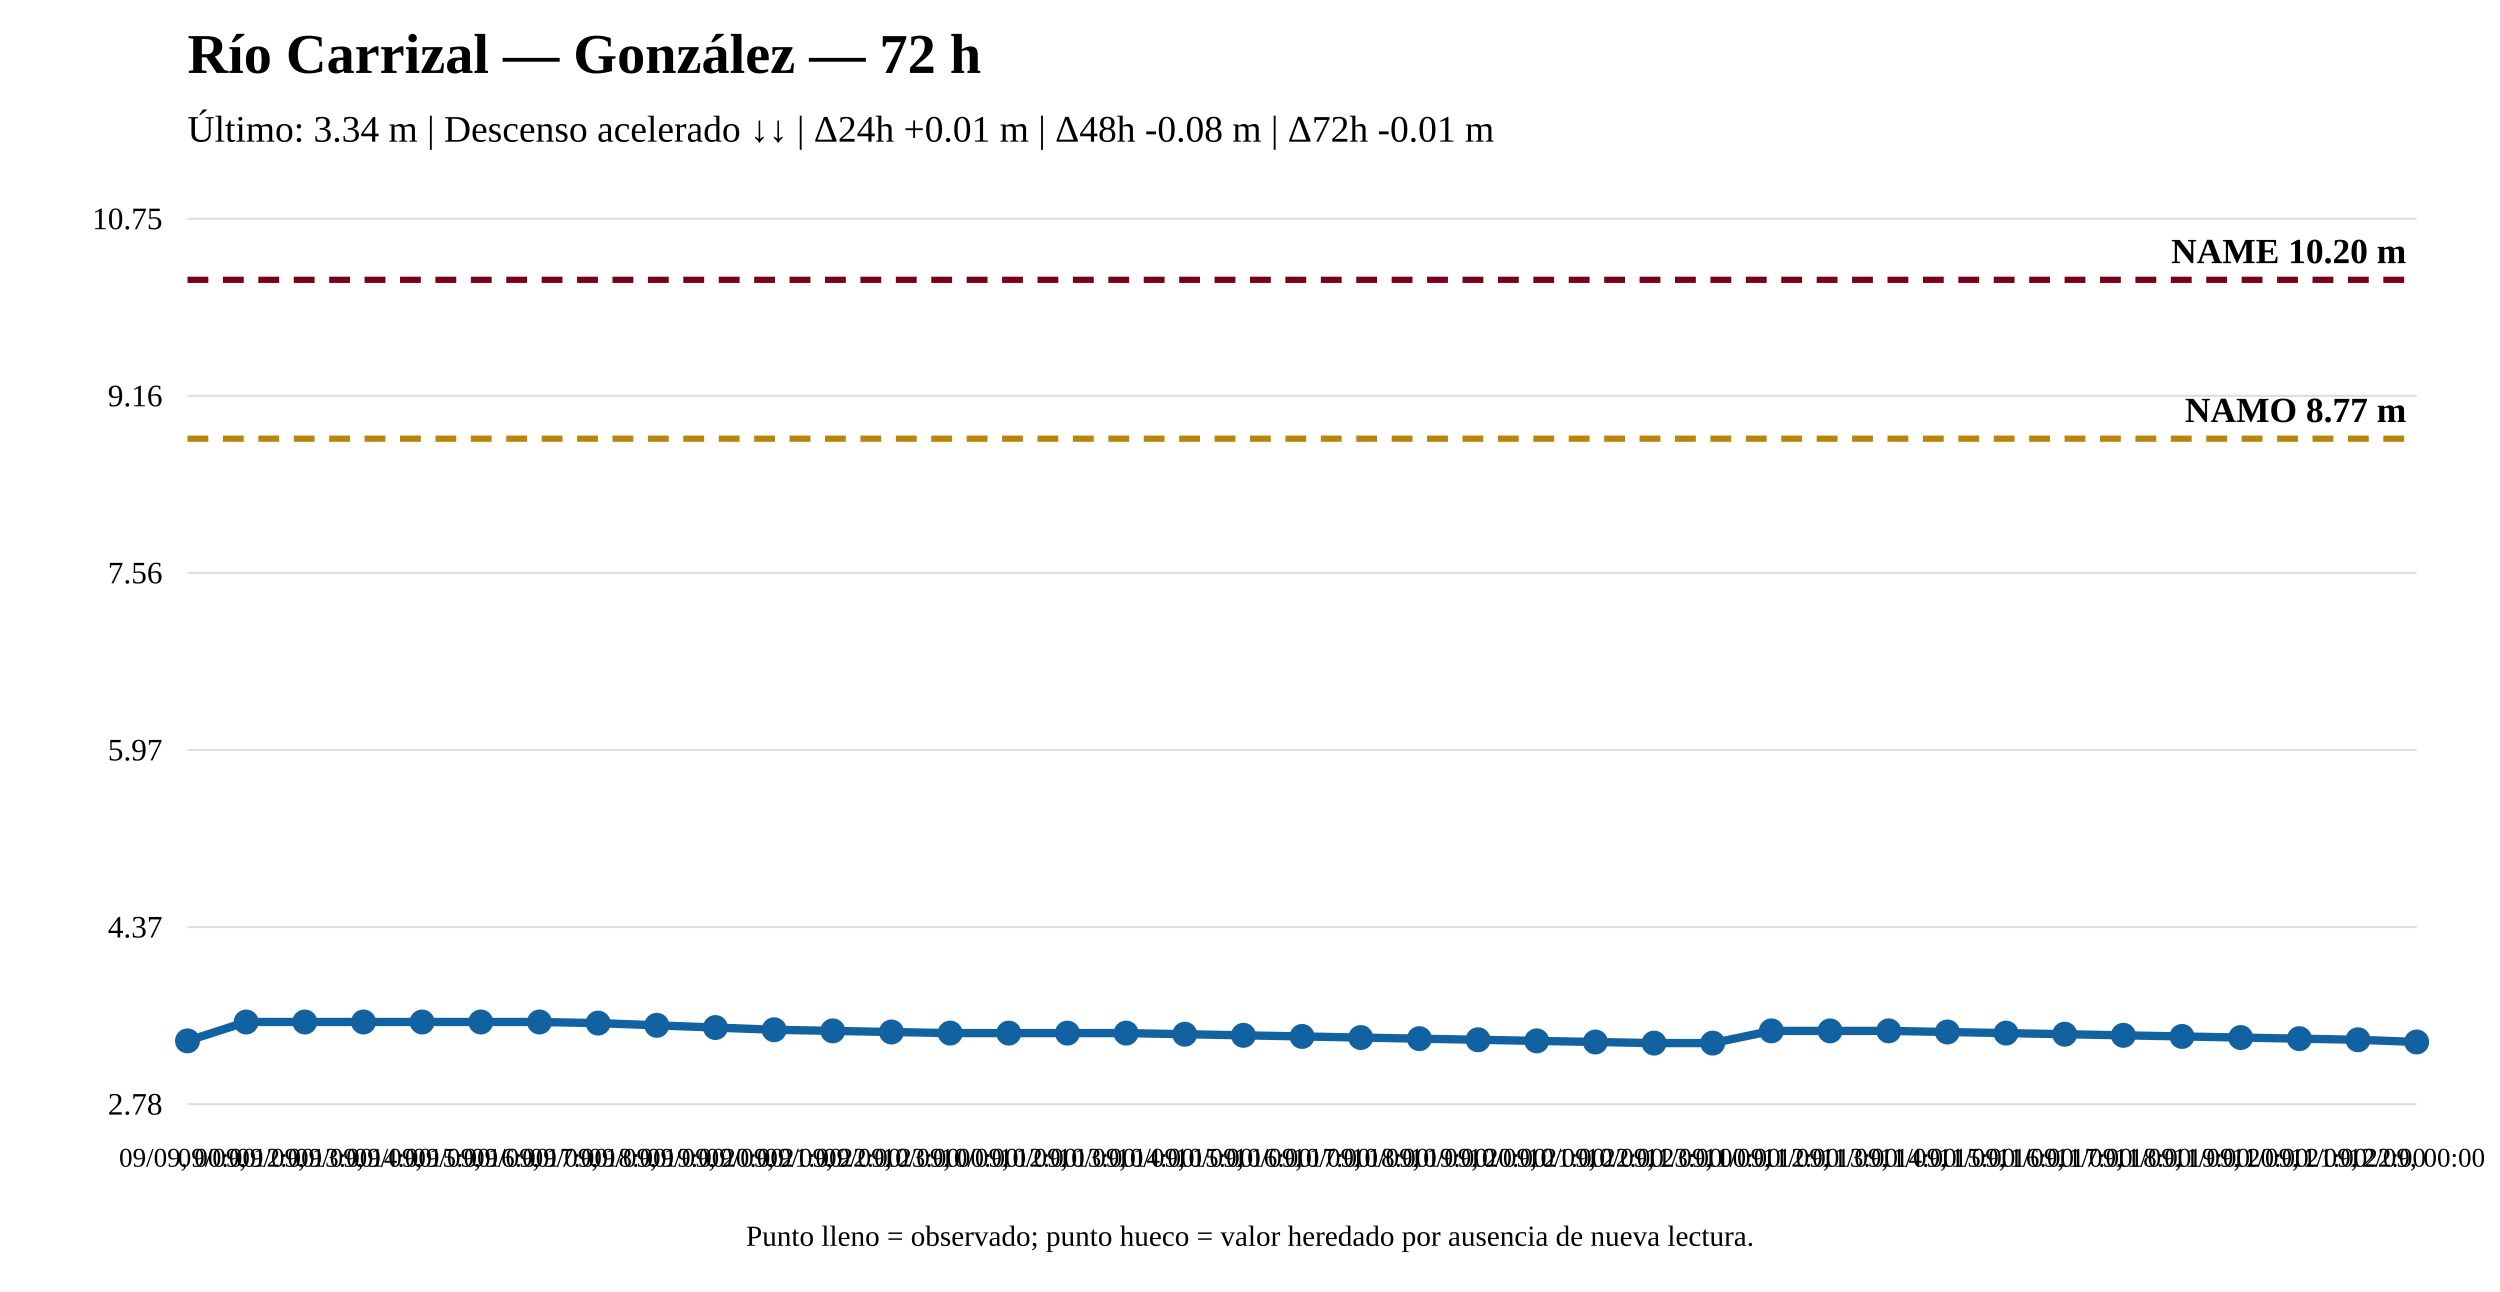
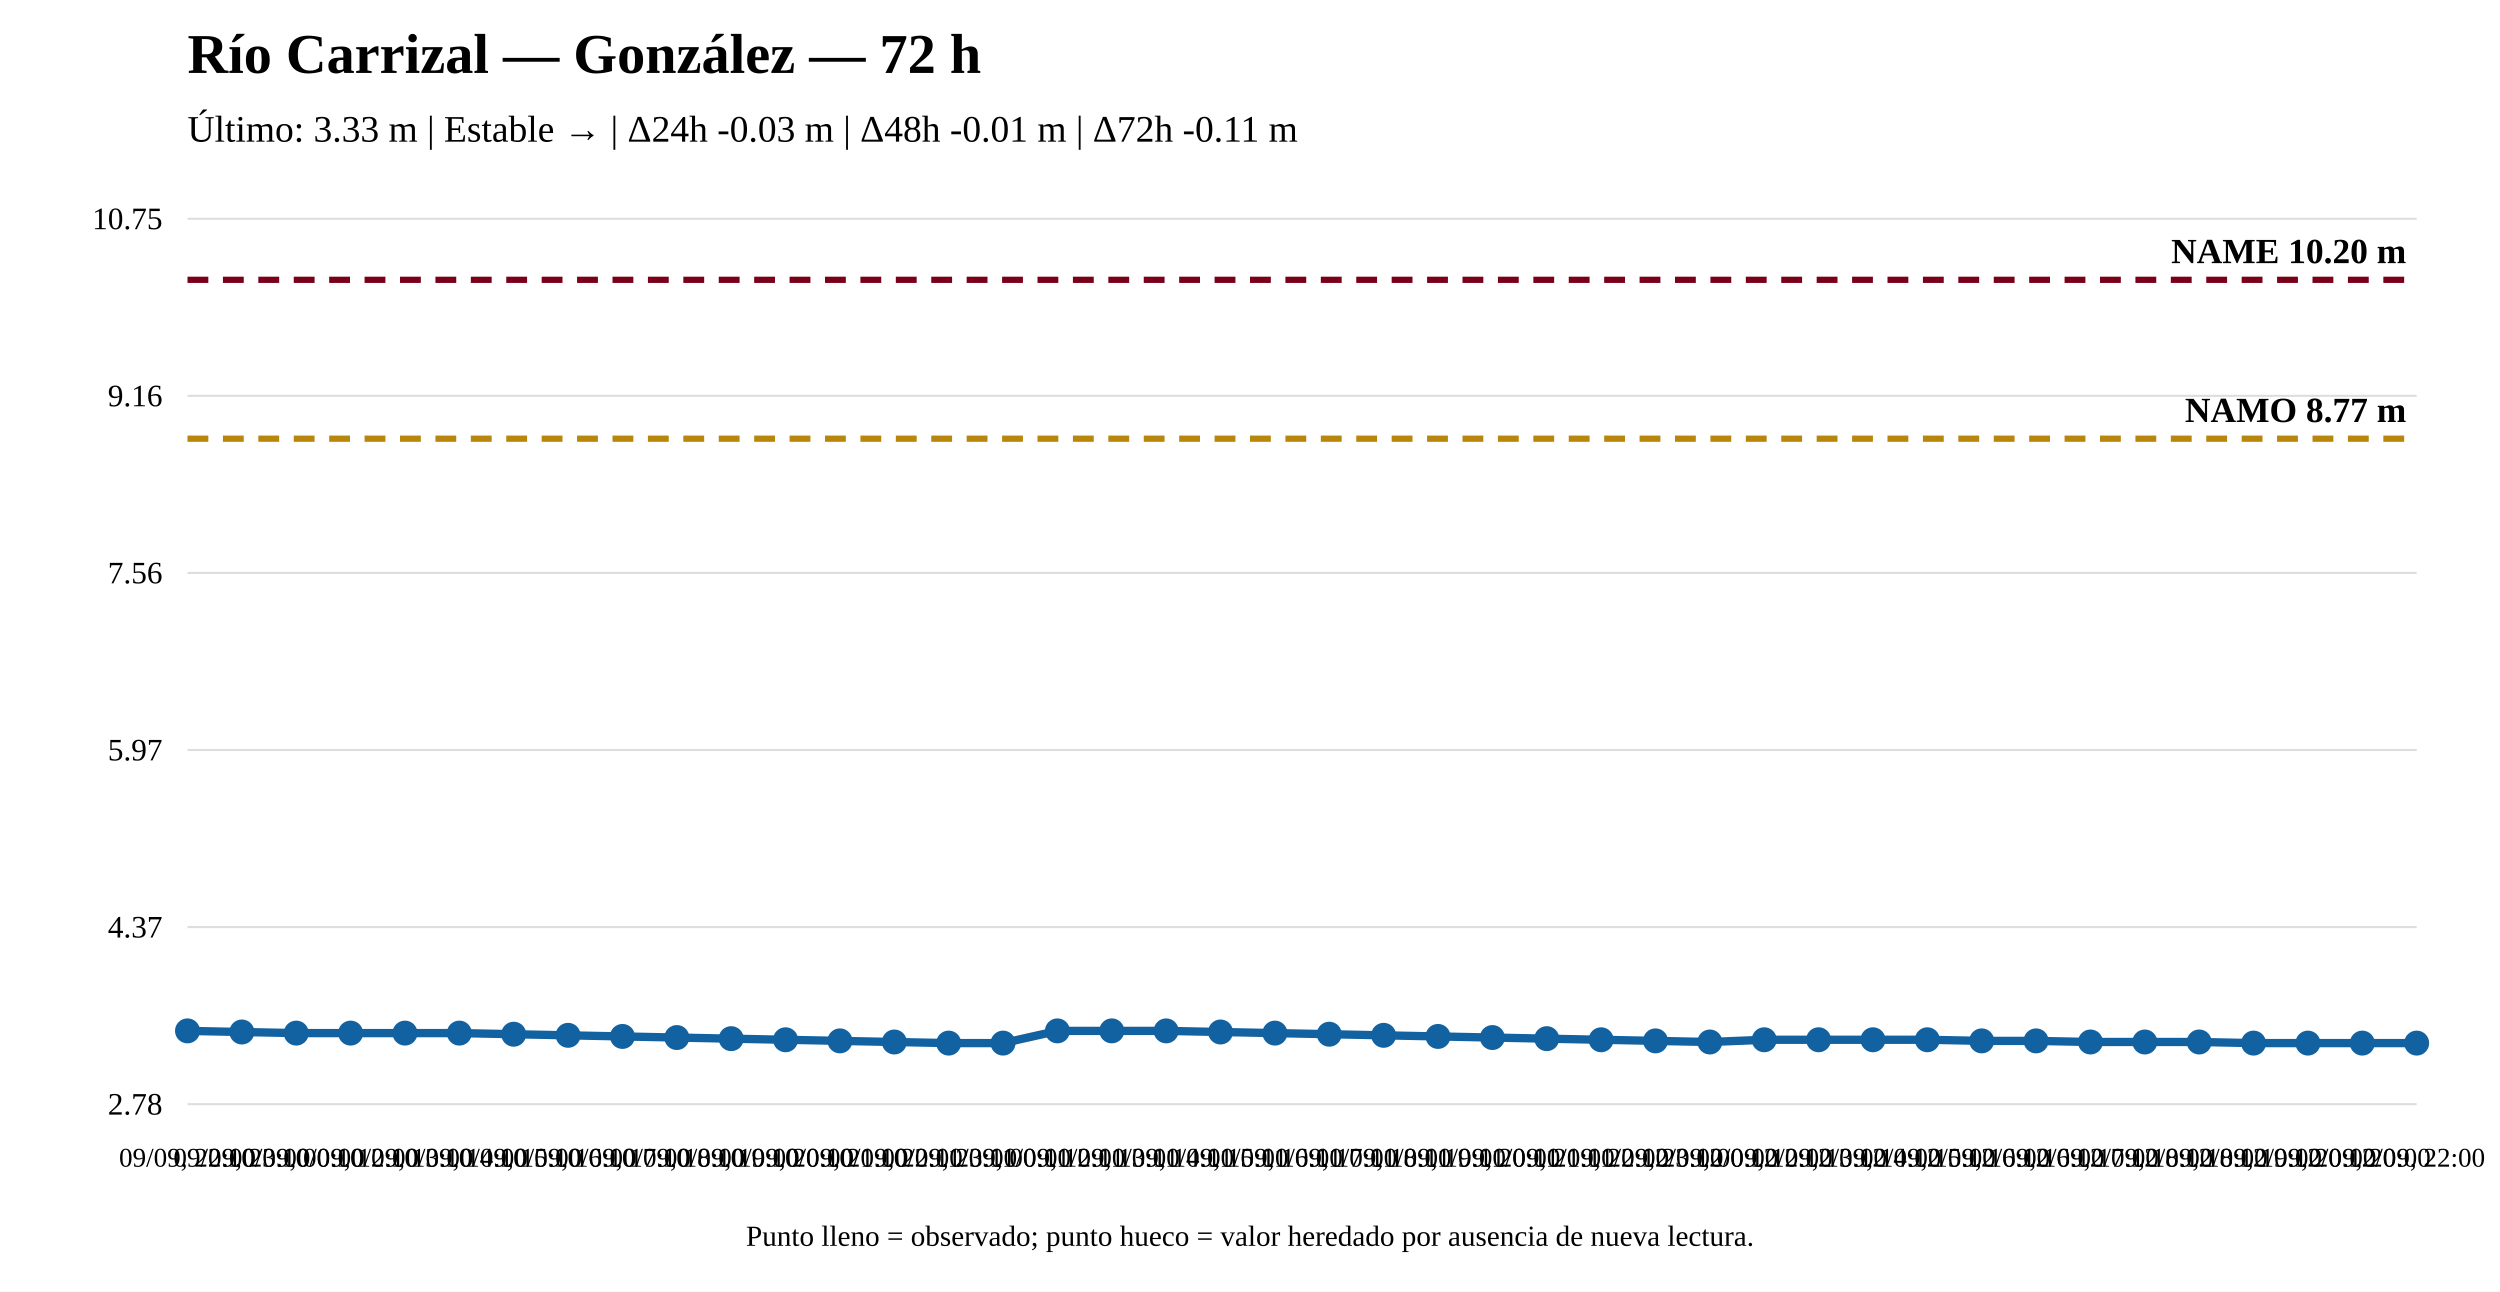
<svg xmlns="http://www.w3.org/2000/svg" width="1200" height="620" viewBox="0 0 1200 620">
  <rect width="100%" height="100%" fill="white" />
  <text x="90" y="35" font-size="27" font-weight="bold">Río Carrizal — González — 72 h</text>
-   <text x="90" y="68" font-size="18">Último: 3.34 m | Descenso acelerado ↓↓ | Δ24h +0.01 m | Δ48h -0.08 m | Δ72h -0.01 m</text>
+   <text x="90" y="68" font-size="18">Último: 3.33 m | Estable → | Δ24h -0.03 m | Δ48h -0.01 m | Δ72h -0.11 m</text>
  <line x1="90" y1="530" x2="1160" y2="530" stroke="#ddd" />
  <line x1="90" y1="445" x2="1160" y2="445" stroke="#ddd" />
  <line x1="90" y1="360" x2="1160" y2="360" stroke="#ddd" />
  <line x1="90" y1="275" x2="1160" y2="275" stroke="#ddd" />
  <line x1="90" y1="190" x2="1160" y2="190" stroke="#ddd" />
  <line x1="90" y1="105" x2="1160" y2="105" stroke="#ddd" />
  <text x="78" y="535" text-anchor="end" font-size="15">2.78</text>
  <text x="78" y="450" text-anchor="end" font-size="15">4.37</text>
  <text x="78" y="365" text-anchor="end" font-size="15">5.97</text>
  <text x="78" y="280" text-anchor="end" font-size="15">7.56</text>
  <text x="78" y="195" text-anchor="end" font-size="15">9.16</text>
  <text x="78" y="110" text-anchor="end" font-size="15">10.75</text>
  <line x1="90" y1="210.573" x2="1160" y2="210.573" stroke="#b8860b" stroke-width="3" stroke-dasharray="10 7" />
  <text x="1155" y="202.573" text-anchor="end" font-size="17" font-weight="bold">NAMO 8.77 m</text>
  <line x1="90" y1="134.31" x2="1160" y2="134.31" stroke="#7a0019" stroke-width="3" stroke-dasharray="10 7" />
  <text x="1155" y="126.31" text-anchor="end" font-size="17" font-weight="bold">NAME 10.20 m</text>
-   <polyline fill="none" stroke="#1261a0" stroke-width="4" points="90,499.623 118.158,490.557 146.316,490.557 174.474,490.557 202.632,490.557 230.789,490.557 258.947,490.557 287.105,491.09 315.263,492.157 343.421,493.223 371.579,494.29 399.737,494.823 427.895,495.357 456.053,495.89 484.211,495.89 512.368,495.89 540.526,495.89 568.684,496.423 596.842,496.957 625,497.49 653.158,498.023 681.316,498.556 709.474,499.09 737.632,499.623 765.789,500.156 793.947,500.69 822.105,500.69 850.263,494.823 878.421,494.823 906.579,494.823 934.737,495.357 962.895,495.89 991.053,496.423 1019.211,496.957 1047.368,497.49 1075.526,498.023 1103.684,498.556 1131.842,499.09 1160,500.156" />
-   <circle cx="90" cy="499.623" r="5" fill="#1261a0" stroke="#1261a0" stroke-width="2" />
-   <circle cx="118.158" cy="490.557" r="5" fill="#1261a0" stroke="#1261a0" stroke-width="2" />
-   <circle cx="146.316" cy="490.557" r="5" fill="#1261a0" stroke="#1261a0" stroke-width="2" />
-   <circle cx="174.474" cy="490.557" r="5" fill="#1261a0" stroke="#1261a0" stroke-width="2" />
-   <circle cx="202.632" cy="490.557" r="5" fill="#1261a0" stroke="#1261a0" stroke-width="2" />
-   <circle cx="230.789" cy="490.557" r="5" fill="#1261a0" stroke="#1261a0" stroke-width="2" />
-   <circle cx="258.947" cy="490.557" r="5" fill="#1261a0" stroke="#1261a0" stroke-width="2" />
-   <circle cx="287.105" cy="491.09" r="5" fill="#1261a0" stroke="#1261a0" stroke-width="2" />
-   <circle cx="315.263" cy="492.157" r="5" fill="#1261a0" stroke="#1261a0" stroke-width="2" />
-   <circle cx="343.421" cy="493.223" r="5" fill="#1261a0" stroke="#1261a0" stroke-width="2" />
-   <circle cx="371.579" cy="494.29" r="5" fill="#1261a0" stroke="#1261a0" stroke-width="2" />
-   <circle cx="399.737" cy="494.823" r="5" fill="#1261a0" stroke="#1261a0" stroke-width="2" />
-   <circle cx="427.895" cy="495.357" r="5" fill="#1261a0" stroke="#1261a0" stroke-width="2" />
-   <circle cx="456.053" cy="495.89" r="5" fill="#1261a0" stroke="#1261a0" stroke-width="2" />
-   <circle cx="484.211" cy="495.89" r="5" fill="#1261a0" stroke="#1261a0" stroke-width="2" />
-   <circle cx="512.368" cy="495.89" r="5" fill="#1261a0" stroke="#1261a0" stroke-width="2" />
-   <circle cx="540.526" cy="495.89" r="5" fill="#1261a0" stroke="#1261a0" stroke-width="2" />
-   <circle cx="568.684" cy="496.423" r="5" fill="#1261a0" stroke="#1261a0" stroke-width="2" />
-   <circle cx="596.842" cy="496.957" r="5" fill="#1261a0" stroke="#1261a0" stroke-width="2" />
-   <circle cx="625" cy="497.49" r="5" fill="#1261a0" stroke="#1261a0" stroke-width="2" />
-   <circle cx="653.158" cy="498.023" r="5" fill="#1261a0" stroke="#1261a0" stroke-width="2" />
-   <circle cx="681.316" cy="498.556" r="5" fill="#1261a0" stroke="#1261a0" stroke-width="2" />
-   <circle cx="709.474" cy="499.09" r="5" fill="#1261a0" stroke="#1261a0" stroke-width="2" />
-   <circle cx="737.632" cy="499.623" r="5" fill="#1261a0" stroke="#1261a0" stroke-width="2" />
-   <circle cx="765.789" cy="500.156" r="5" fill="#1261a0" stroke="#1261a0" stroke-width="2" />
-   <circle cx="793.947" cy="500.69" r="5" fill="#1261a0" stroke="#1261a0" stroke-width="2" />
-   <circle cx="822.105" cy="500.69" r="5" fill="#1261a0" stroke="#1261a0" stroke-width="2" />
-   <circle cx="850.263" cy="494.823" r="5" fill="#1261a0" stroke="#1261a0" stroke-width="2" />
-   <circle cx="878.421" cy="494.823" r="5" fill="#1261a0" stroke="#1261a0" stroke-width="2" />
-   <circle cx="906.579" cy="494.823" r="5" fill="#1261a0" stroke="#1261a0" stroke-width="2" />
-   <circle cx="934.737" cy="495.357" r="5" fill="#1261a0" stroke="#1261a0" stroke-width="2" />
-   <circle cx="962.895" cy="495.89" r="5" fill="#1261a0" stroke="#1261a0" stroke-width="2" />
-   <circle cx="991.053" cy="496.423" r="5" fill="#1261a0" stroke="#1261a0" stroke-width="2" />
-   <circle cx="1019.211" cy="496.957" r="5" fill="#1261a0" stroke="#1261a0" stroke-width="2" />
-   <circle cx="1047.368" cy="497.49" r="5" fill="#1261a0" stroke="#1261a0" stroke-width="2" />
-   <circle cx="1075.526" cy="498.023" r="5" fill="#1261a0" stroke="#1261a0" stroke-width="2" />
-   <circle cx="1103.684" cy="498.556" r="5" fill="#1261a0" stroke="#1261a0" stroke-width="2" />
-   <circle cx="1131.842" cy="499.09" r="5" fill="#1261a0" stroke="#1261a0" stroke-width="2" />
-   <circle cx="1160" cy="500.156" r="5" fill="#1261a0" stroke="#1261a0" stroke-width="2" />
-   <text x="90" y="560" text-anchor="middle" font-size="13">09/09, 00:00</text>
-   <text x="118.158" y="560" text-anchor="middle" font-size="13">09/09, 12:00</text>
-   <text x="146.316" y="560" text-anchor="middle" font-size="13">09/09, 13:00</text>
-   <text x="174.474" y="560" text-anchor="middle" font-size="13">09/09, 14:00</text>
-   <text x="202.632" y="560" text-anchor="middle" font-size="13">09/09, 15:00</text>
-   <text x="230.789" y="560" text-anchor="middle" font-size="13">09/09, 16:00</text>
-   <text x="258.947" y="560" text-anchor="middle" font-size="13">09/09, 17:00</text>
-   <text x="287.105" y="560" text-anchor="middle" font-size="13">09/09, 18:00</text>
-   <text x="315.263" y="560" text-anchor="middle" font-size="13">09/09, 19:00</text>
-   <text x="343.421" y="560" text-anchor="middle" font-size="13">09/09, 20:00</text>
-   <text x="371.579" y="560" text-anchor="middle" font-size="13">09/09, 21:00</text>
-   <text x="399.737" y="560" text-anchor="middle" font-size="13">09/09, 22:00</text>
-   <text x="427.895" y="560" text-anchor="middle" font-size="13">09/09, 23:00</text>
-   <text x="456.053" y="560" text-anchor="middle" font-size="13">10/09, 00:00</text>
-   <text x="484.211" y="560" text-anchor="middle" font-size="13">10/09, 12:00</text>
-   <text x="512.368" y="560" text-anchor="middle" font-size="13">10/09, 13:00</text>
-   <text x="540.526" y="560" text-anchor="middle" font-size="13">10/09, 14:00</text>
-   <text x="568.684" y="560" text-anchor="middle" font-size="13">10/09, 15:00</text>
-   <text x="596.842" y="560" text-anchor="middle" font-size="13">10/09, 16:00</text>
-   <text x="625" y="560" text-anchor="middle" font-size="13">10/09, 17:00</text>
-   <text x="653.158" y="560" text-anchor="middle" font-size="13">10/09, 18:00</text>
-   <text x="681.316" y="560" text-anchor="middle" font-size="13">10/09, 19:00</text>
-   <text x="709.474" y="560" text-anchor="middle" font-size="13">10/09, 20:00</text>
-   <text x="737.632" y="560" text-anchor="middle" font-size="13">10/09, 21:00</text>
-   <text x="765.789" y="560" text-anchor="middle" font-size="13">10/09, 22:00</text>
-   <text x="793.947" y="560" text-anchor="middle" font-size="13">10/09, 23:00</text>
-   <text x="822.105" y="560" text-anchor="middle" font-size="13">11/09, 00:00</text>
-   <text x="850.263" y="560" text-anchor="middle" font-size="13">11/09, 12:00</text>
-   <text x="878.421" y="560" text-anchor="middle" font-size="13">11/09, 13:00</text>
-   <text x="906.579" y="560" text-anchor="middle" font-size="13">11/09, 14:00</text>
-   <text x="934.737" y="560" text-anchor="middle" font-size="13">11/09, 15:00</text>
-   <text x="962.895" y="560" text-anchor="middle" font-size="13">11/09, 16:00</text>
-   <text x="991.053" y="560" text-anchor="middle" font-size="13">11/09, 17:00</text>
-   <text x="1019.211" y="560" text-anchor="middle" font-size="13">11/09, 18:00</text>
-   <text x="1047.368" y="560" text-anchor="middle" font-size="13">11/09, 19:00</text>
-   <text x="1075.526" y="560" text-anchor="middle" font-size="13">11/09, 20:00</text>
-   <text x="1103.684" y="560" text-anchor="middle" font-size="13">11/09, 21:00</text>
-   <text x="1131.842" y="560" text-anchor="middle" font-size="13">11/09, 22:00</text>
-   <text x="1160" y="560" text-anchor="middle" font-size="13">12/09, 00:00</text>
+   <polyline fill="none" stroke="#1261a0" stroke-width="4" points="90,494.823 116.098,495.357 142.195,495.89 168.293,495.89 194.39,495.89 220.488,495.89 246.585,496.423 272.683,496.957 298.78,497.49 324.878,498.023 350.976,498.556 377.073,499.09 403.171,499.623 429.268,500.156 455.366,500.69 481.463,500.69 507.561,494.823 533.659,494.823 559.756,494.823 585.854,495.357 611.951,495.89 638.049,496.423 664.146,496.957 690.244,497.49 716.341,498.023 742.439,498.556 768.537,499.09 794.634,499.623 820.732,500.156 846.829,499.09 872.927,499.09 899.024,499.09 925.122,499.09 951.22,499.623 977.317,499.623 1003.415,500.156 1029.512,500.156 1055.61,500.156 1081.707,500.69 1107.805,500.69 1133.902,500.69 1160,500.69" />
+   <circle cx="90" cy="494.823" r="5" fill="#1261a0" stroke="#1261a0" stroke-width="2" />
+   <circle cx="116.098" cy="495.357" r="5" fill="#1261a0" stroke="#1261a0" stroke-width="2" />
+   <circle cx="142.195" cy="495.89" r="5" fill="#1261a0" stroke="#1261a0" stroke-width="2" />
+   <circle cx="168.293" cy="495.89" r="5" fill="#1261a0" stroke="#1261a0" stroke-width="2" />
+   <circle cx="194.39" cy="495.89" r="5" fill="#1261a0" stroke="#1261a0" stroke-width="2" />
+   <circle cx="220.488" cy="495.89" r="5" fill="#1261a0" stroke="#1261a0" stroke-width="2" />
+   <circle cx="246.585" cy="496.423" r="5" fill="#1261a0" stroke="#1261a0" stroke-width="2" />
+   <circle cx="272.683" cy="496.957" r="5" fill="#1261a0" stroke="#1261a0" stroke-width="2" />
+   <circle cx="298.78" cy="497.49" r="5" fill="#1261a0" stroke="#1261a0" stroke-width="2" />
+   <circle cx="324.878" cy="498.023" r="5" fill="#1261a0" stroke="#1261a0" stroke-width="2" />
+   <circle cx="350.976" cy="498.556" r="5" fill="#1261a0" stroke="#1261a0" stroke-width="2" />
+   <circle cx="377.073" cy="499.09" r="5" fill="#1261a0" stroke="#1261a0" stroke-width="2" />
+   <circle cx="403.171" cy="499.623" r="5" fill="#1261a0" stroke="#1261a0" stroke-width="2" />
+   <circle cx="429.268" cy="500.156" r="5" fill="#1261a0" stroke="#1261a0" stroke-width="2" />
+   <circle cx="455.366" cy="500.69" r="5" fill="#1261a0" stroke="#1261a0" stroke-width="2" />
+   <circle cx="481.463" cy="500.69" r="5" fill="#1261a0" stroke="#1261a0" stroke-width="2" />
+   <circle cx="507.561" cy="494.823" r="5" fill="#1261a0" stroke="#1261a0" stroke-width="2" />
+   <circle cx="533.659" cy="494.823" r="5" fill="#1261a0" stroke="#1261a0" stroke-width="2" />
+   <circle cx="559.756" cy="494.823" r="5" fill="#1261a0" stroke="#1261a0" stroke-width="2" />
+   <circle cx="585.854" cy="495.357" r="5" fill="#1261a0" stroke="#1261a0" stroke-width="2" />
+   <circle cx="611.951" cy="495.89" r="5" fill="#1261a0" stroke="#1261a0" stroke-width="2" />
+   <circle cx="638.049" cy="496.423" r="5" fill="#1261a0" stroke="#1261a0" stroke-width="2" />
+   <circle cx="664.146" cy="496.957" r="5" fill="#1261a0" stroke="#1261a0" stroke-width="2" />
+   <circle cx="690.244" cy="497.49" r="5" fill="#1261a0" stroke="#1261a0" stroke-width="2" />
+   <circle cx="716.341" cy="498.023" r="5" fill="#1261a0" stroke="#1261a0" stroke-width="2" />
+   <circle cx="742.439" cy="498.556" r="5" fill="#1261a0" stroke="#1261a0" stroke-width="2" />
+   <circle cx="768.537" cy="499.09" r="5" fill="#1261a0" stroke="#1261a0" stroke-width="2" />
+   <circle cx="794.634" cy="499.623" r="5" fill="#1261a0" stroke="#1261a0" stroke-width="2" />
+   <circle cx="820.732" cy="500.156" r="5" fill="#1261a0" stroke="#1261a0" stroke-width="2" />
+   <circle cx="846.829" cy="499.09" r="5" fill="#1261a0" stroke="#1261a0" stroke-width="2" />
+   <circle cx="872.927" cy="499.09" r="5" fill="#1261a0" stroke="#1261a0" stroke-width="2" />
+   <circle cx="899.024" cy="499.09" r="5" fill="#1261a0" stroke="#1261a0" stroke-width="2" />
+   <circle cx="925.122" cy="499.09" r="5" fill="#1261a0" stroke="#1261a0" stroke-width="2" />
+   <circle cx="951.22" cy="499.623" r="5" fill="#1261a0" stroke="#1261a0" stroke-width="2" />
+   <circle cx="977.317" cy="499.623" r="5" fill="#1261a0" stroke="#1261a0" stroke-width="2" />
+   <circle cx="1003.415" cy="500.156" r="5" fill="#1261a0" stroke="#1261a0" stroke-width="2" />
+   <circle cx="1029.512" cy="500.156" r="5" fill="#1261a0" stroke="#1261a0" stroke-width="2" />
+   <circle cx="1055.61" cy="500.156" r="5" fill="#1261a0" stroke="#1261a0" stroke-width="2" />
+   <circle cx="1081.707" cy="500.69" r="5" fill="#1261a0" stroke="#1261a0" stroke-width="2" />
+   <circle cx="1107.805" cy="500.69" r="5" fill="#1261a0" stroke="#1261a0" stroke-width="2" />
+   <circle cx="1133.902" cy="500.69" r="5" fill="#1261a0" stroke="#1261a0" stroke-width="2" />
+   <circle cx="1160" cy="500.69" r="5" fill="#1261a0" stroke="#1261a0" stroke-width="2" />
+   <text x="90" y="560" text-anchor="middle" font-size="13">09/09, 22:00</text>
+   <text x="116.098" y="560" text-anchor="middle" font-size="13">09/09, 23:00</text>
+   <text x="142.195" y="560" text-anchor="middle" font-size="13">10/09, 00:00</text>
+   <text x="168.293" y="560" text-anchor="middle" font-size="13">10/09, 12:00</text>
+   <text x="194.39" y="560" text-anchor="middle" font-size="13">10/09, 13:00</text>
+   <text x="220.488" y="560" text-anchor="middle" font-size="13">10/09, 14:00</text>
+   <text x="246.585" y="560" text-anchor="middle" font-size="13">10/09, 15:00</text>
+   <text x="272.683" y="560" text-anchor="middle" font-size="13">10/09, 16:00</text>
+   <text x="298.78" y="560" text-anchor="middle" font-size="13">10/09, 17:00</text>
+   <text x="324.878" y="560" text-anchor="middle" font-size="13">10/09, 18:00</text>
+   <text x="350.976" y="560" text-anchor="middle" font-size="13">10/09, 19:00</text>
+   <text x="377.073" y="560" text-anchor="middle" font-size="13">10/09, 20:00</text>
+   <text x="403.171" y="560" text-anchor="middle" font-size="13">10/09, 21:00</text>
+   <text x="429.268" y="560" text-anchor="middle" font-size="13">10/09, 22:00</text>
+   <text x="455.366" y="560" text-anchor="middle" font-size="13">10/09, 23:00</text>
+   <text x="481.463" y="560" text-anchor="middle" font-size="13">11/09, 00:00</text>
+   <text x="507.561" y="560" text-anchor="middle" font-size="13">11/09, 12:00</text>
+   <text x="533.659" y="560" text-anchor="middle" font-size="13">11/09, 13:00</text>
+   <text x="559.756" y="560" text-anchor="middle" font-size="13">11/09, 14:00</text>
+   <text x="585.854" y="560" text-anchor="middle" font-size="13">11/09, 15:00</text>
+   <text x="611.951" y="560" text-anchor="middle" font-size="13">11/09, 16:00</text>
+   <text x="638.049" y="560" text-anchor="middle" font-size="13">11/09, 17:00</text>
+   <text x="664.146" y="560" text-anchor="middle" font-size="13">11/09, 18:00</text>
+   <text x="690.244" y="560" text-anchor="middle" font-size="13">11/09, 19:00</text>
+   <text x="716.341" y="560" text-anchor="middle" font-size="13">11/09, 20:00</text>
+   <text x="742.439" y="560" text-anchor="middle" font-size="13">11/09, 21:00</text>
+   <text x="768.537" y="560" text-anchor="middle" font-size="13">11/09, 22:00</text>
+   <text x="794.634" y="560" text-anchor="middle" font-size="13">11/09, 23:00</text>
+   <text x="820.732" y="560" text-anchor="middle" font-size="13">12/09, 00:00</text>
+   <text x="846.829" y="560" text-anchor="middle" font-size="13">12/09, 12:00</text>
+   <text x="872.927" y="560" text-anchor="middle" font-size="13">12/09, 13:00</text>
+   <text x="899.024" y="560" text-anchor="middle" font-size="13">12/09, 14:00</text>
+   <text x="925.122" y="560" text-anchor="middle" font-size="13">12/09, 15:00</text>
+   <text x="951.22" y="560" text-anchor="middle" font-size="13">12/09, 16:00</text>
+   <text x="977.317" y="560" text-anchor="middle" font-size="13">12/09, 16:00</text>
+   <text x="1003.415" y="560" text-anchor="middle" font-size="13">12/09, 17:00</text>
+   <text x="1029.512" y="560" text-anchor="middle" font-size="13">12/09, 18:00</text>
+   <text x="1055.61" y="560" text-anchor="middle" font-size="13">12/09, 18:00</text>
+   <text x="1081.707" y="560" text-anchor="middle" font-size="13">12/09, 19:00</text>
+   <text x="1107.805" y="560" text-anchor="middle" font-size="13">12/09, 20:00</text>
+   <text x="1133.902" y="560" text-anchor="middle" font-size="13">12/09, 20:00</text>
+   <text x="1160" y="560" text-anchor="middle" font-size="13">12/09, 22:00</text>
  <text x="600" y="598" text-anchor="middle" font-size="14">Punto lleno = observado; punto hueco = valor heredado por ausencia de nueva lectura.</text>
</svg>
